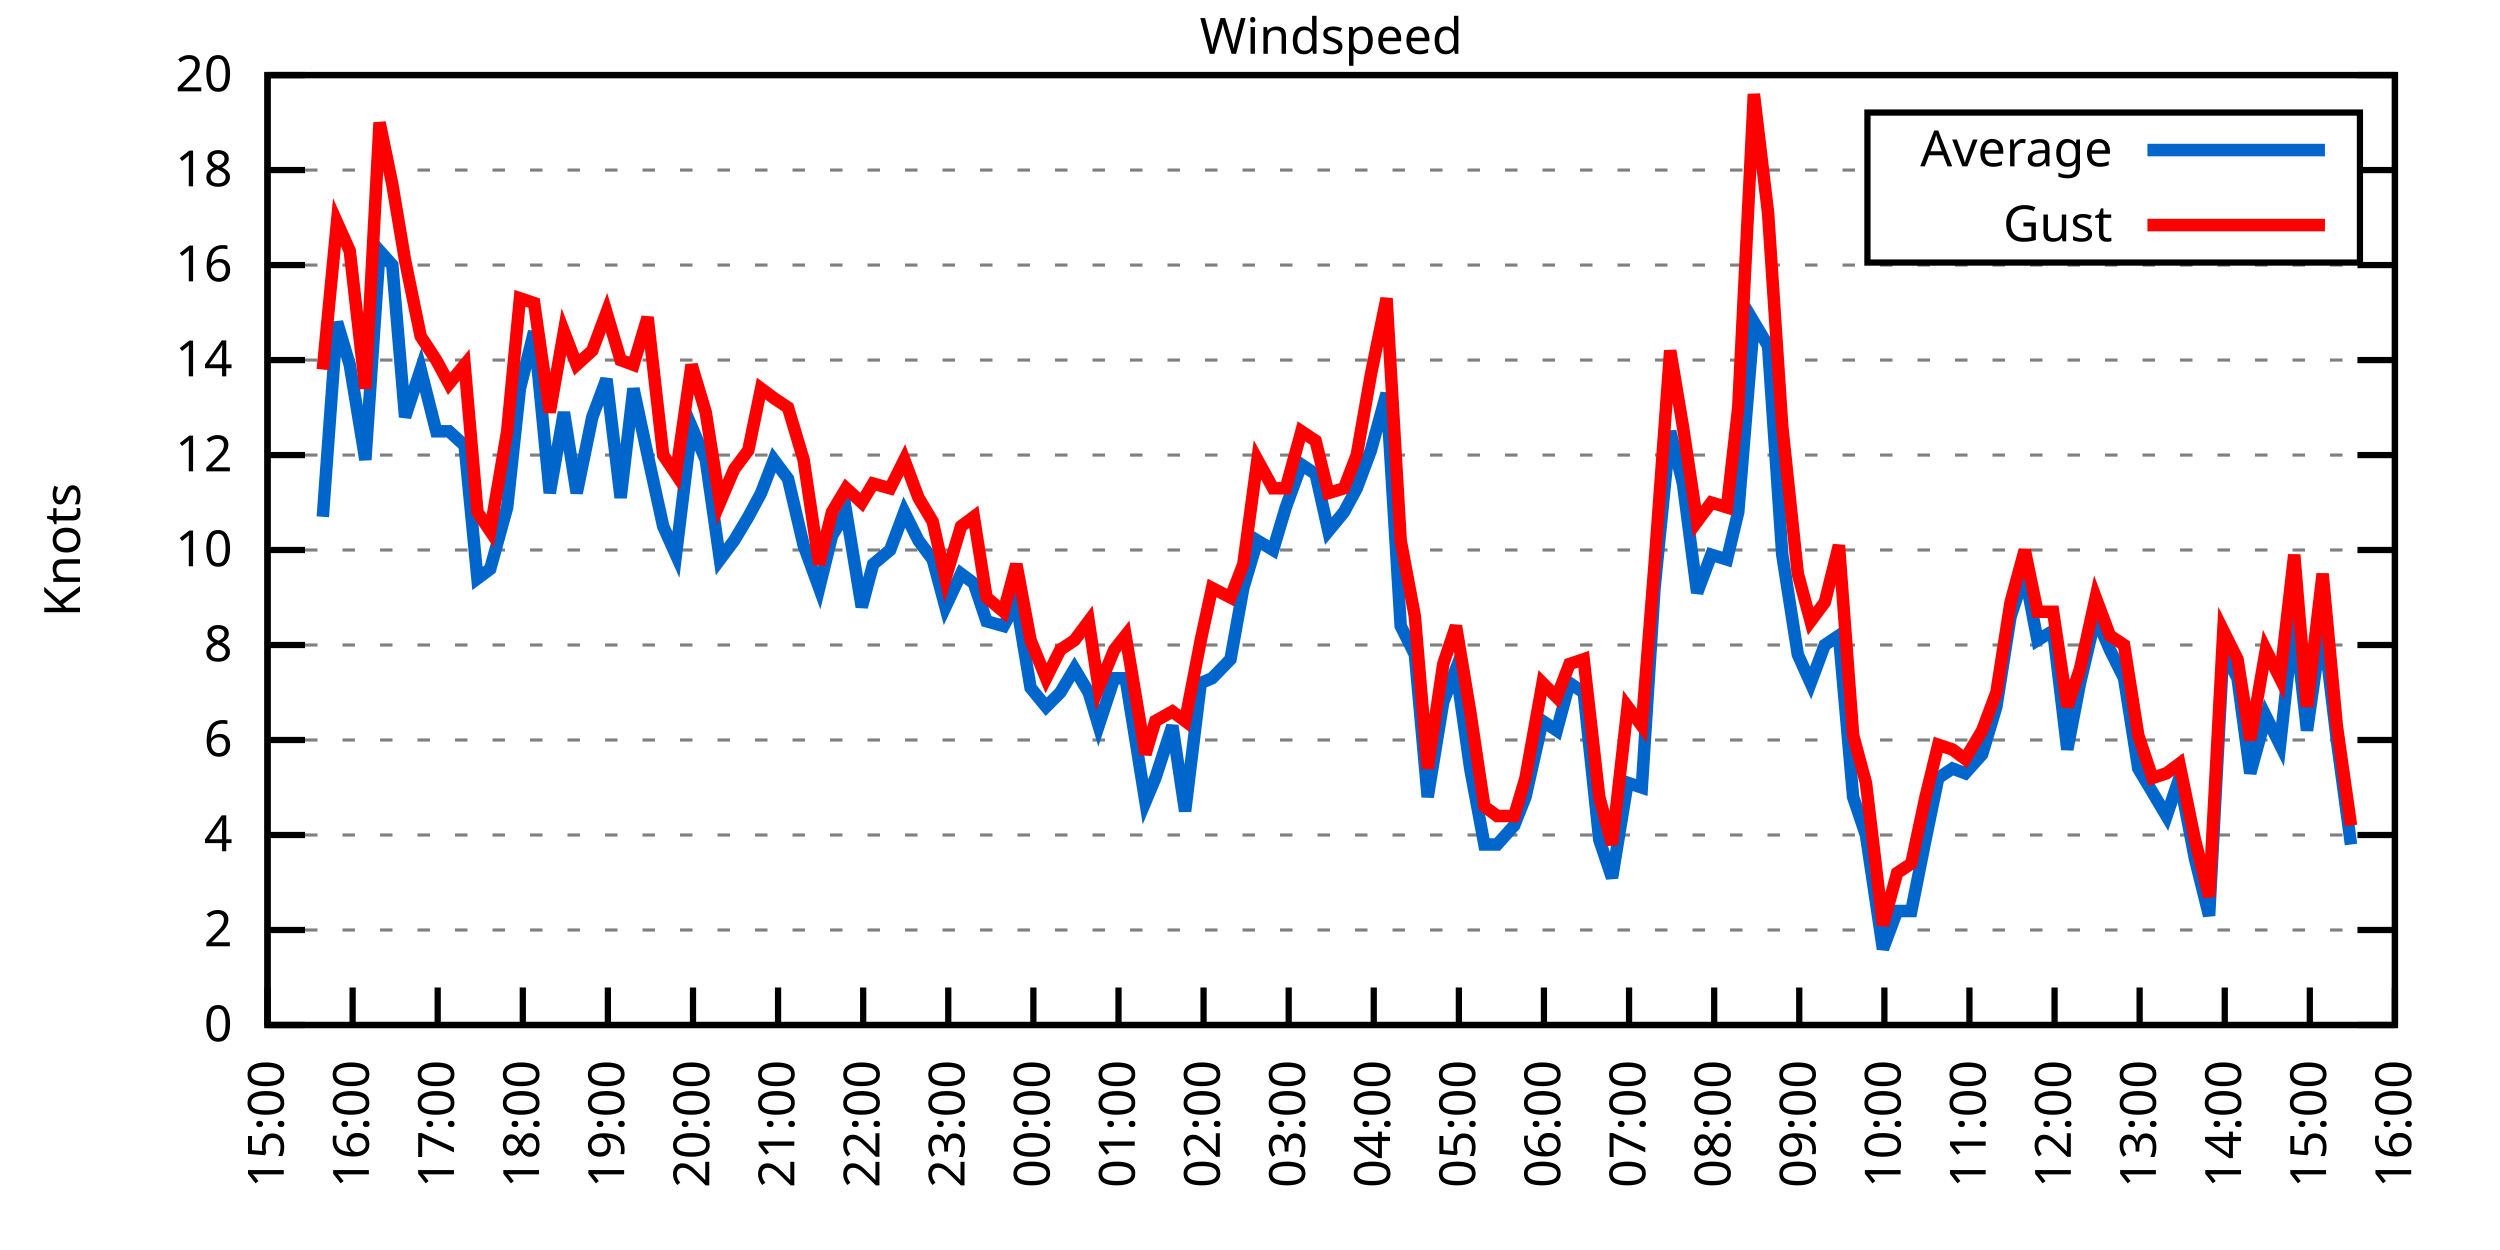
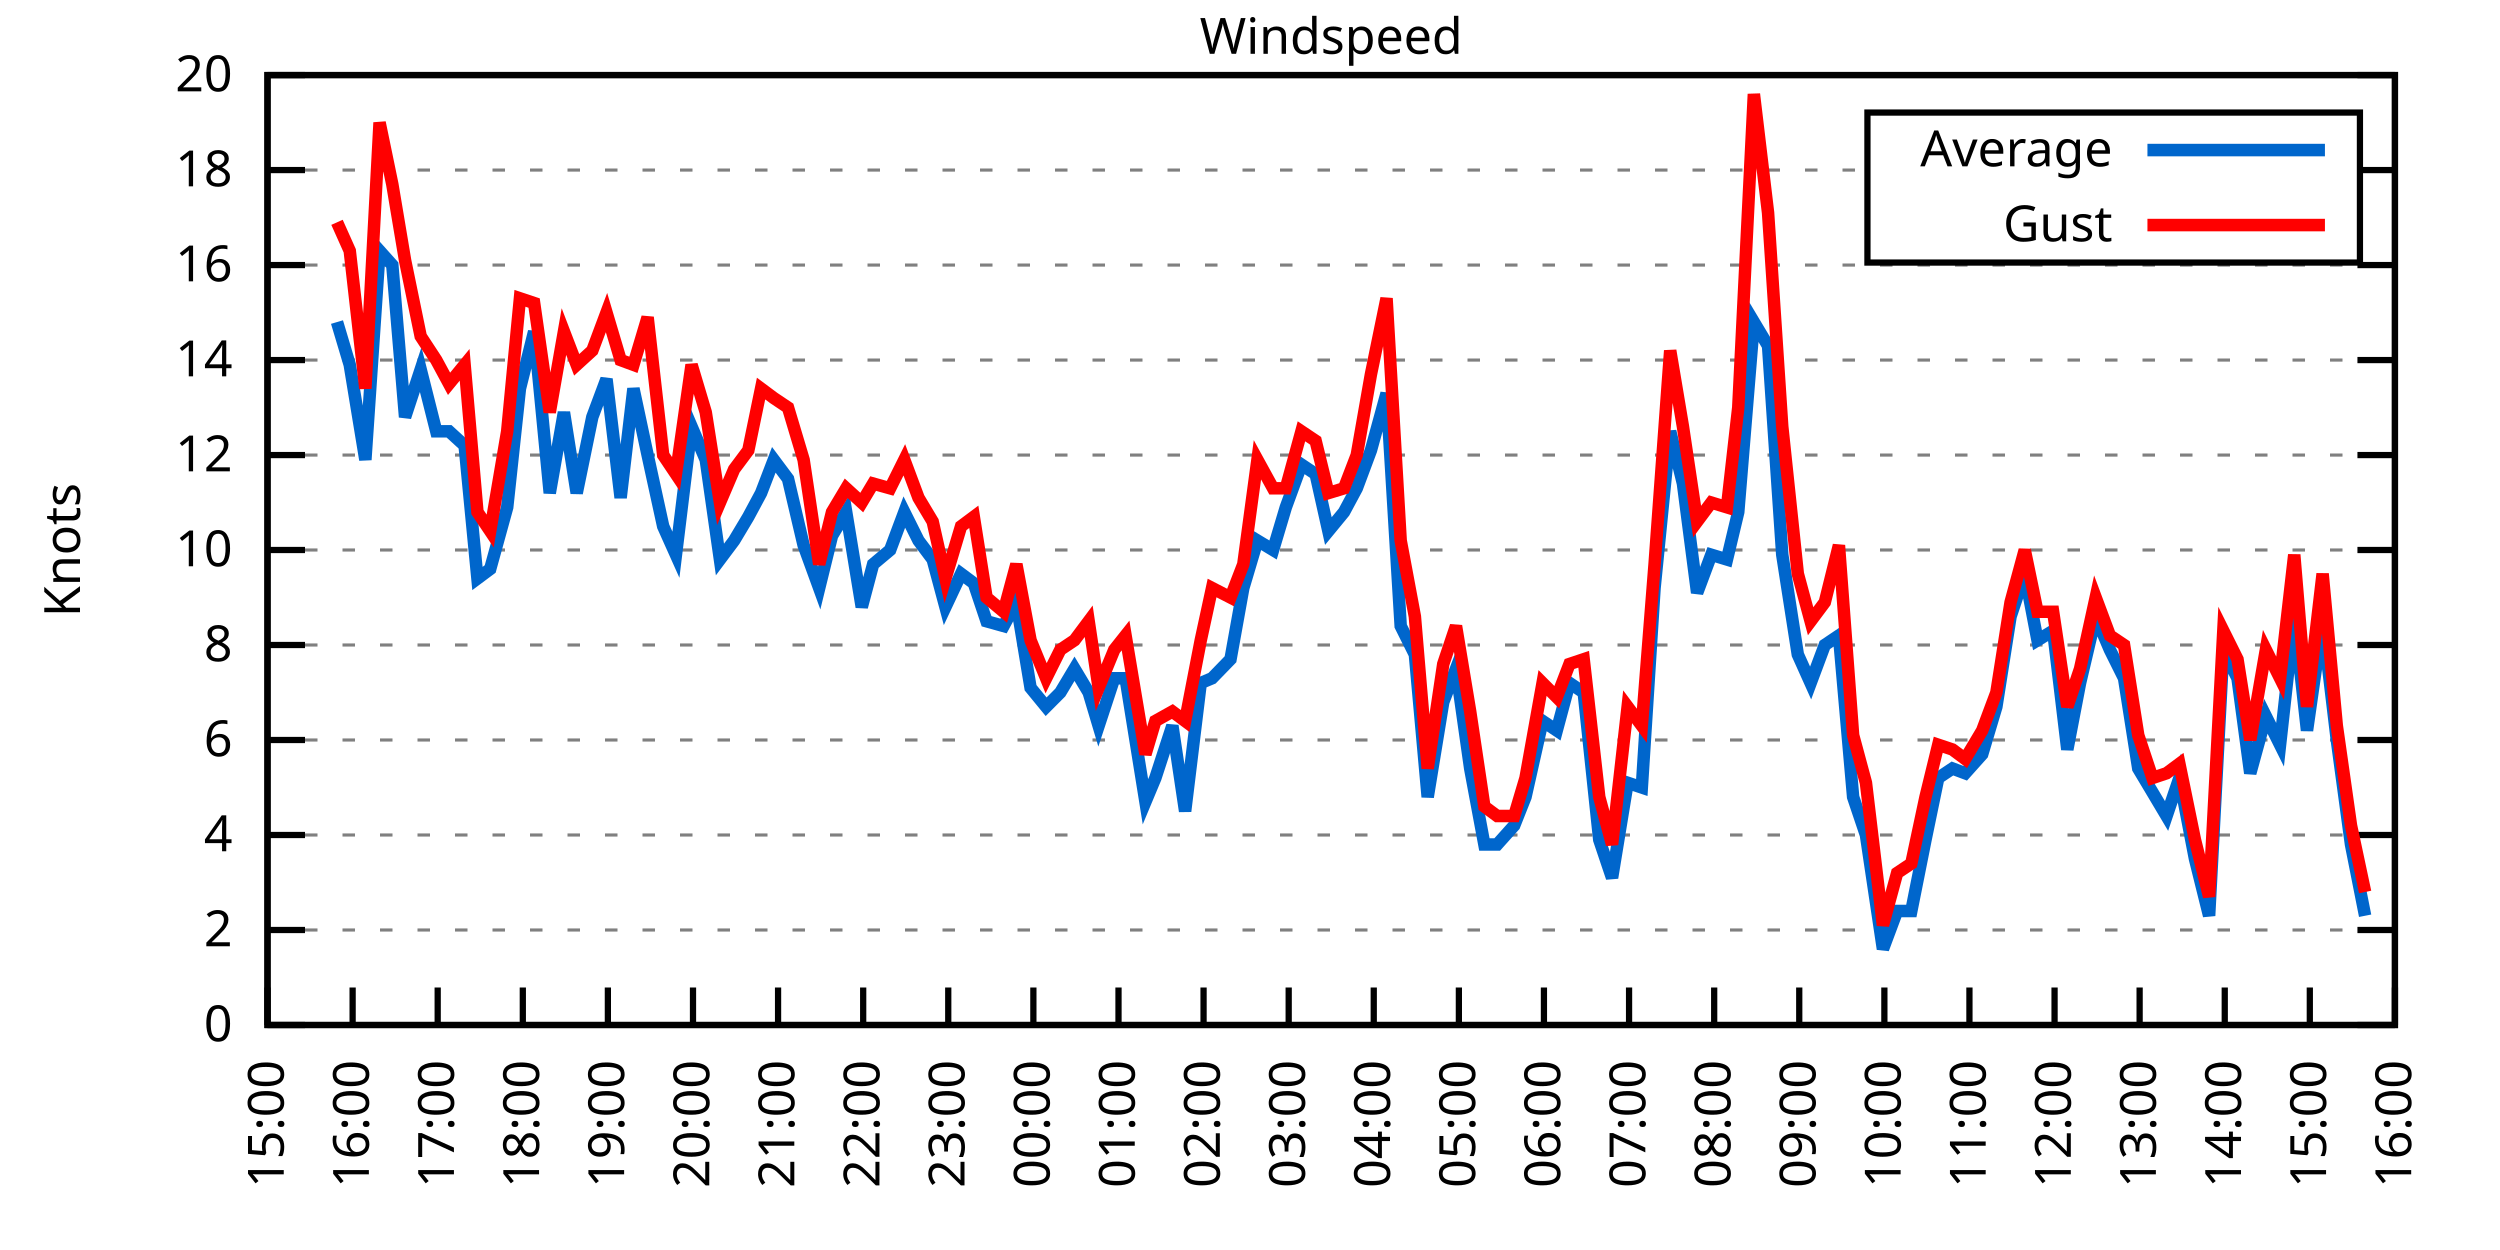
<svg xmlns="http://www.w3.org/2000/svg" xmlns:xlink="http://www.w3.org/1999/xlink" width="400" height="200" viewBox="0 0 400 200">
  <g id="gnuplot_canvas">
    <rect x="0" y="0" width="400" height="200" fill="none" />
    <defs>
      <circle id="gpDot" r="0.5" stroke-width="0.5" stroke="currentColor" />
      <path id="gpPt0" stroke-width="0.333" stroke="currentColor" d="M-1,0 h2 M0,-1 v2" />
      <path id="gpPt1" stroke-width="0.333" stroke="currentColor" d="M-1,-1 L1,1 M1,-1 L-1,1" />
      <path id="gpPt2" stroke-width="0.333" stroke="currentColor" d="M-1,0 L1,0 M0,-1 L0,1 M-1,-1 L1,1 M-1,1 L1,-1" />
      <rect id="gpPt3" stroke-width="0.333" stroke="currentColor" x="-1" y="-1" width="2" height="2" />
      <rect id="gpPt4" stroke-width="0.333" stroke="currentColor" fill="currentColor" x="-1" y="-1" width="2" height="2" />
      <circle id="gpPt5" stroke-width="0.333" stroke="currentColor" cx="0" cy="0" r="1" />
      <use xlink:href="#gpPt5" id="gpPt6" fill="currentColor" stroke="none" />
      <path id="gpPt7" stroke-width="0.333" stroke="currentColor" d="M0,-1.33 L-1.33,0.67 L1.33,0.67 z" />
      <use xlink:href="#gpPt7" id="gpPt8" fill="currentColor" stroke="none" />
      <use xlink:href="#gpPt7" id="gpPt9" stroke="currentColor" transform="rotate(180)" />
      <use xlink:href="#gpPt9" id="gpPt10" fill="currentColor" stroke="none" />
      <use xlink:href="#gpPt3" id="gpPt11" stroke="currentColor" transform="rotate(45)" />
      <use xlink:href="#gpPt11" id="gpPt12" fill="currentColor" stroke="none" />
      <path id="gpPt13" stroke-width="0.333" stroke="currentColor" d="M0,1.330 L1.265,0.411 L0.782,-1.067 L-0.782,-1.076 L-1.265,0.411 z" />
      <use xlink:href="#gpPt13" id="gpPt14" fill="currentColor" stroke="none" />
      <filter id="textbox" filterUnits="objectBoundingBox" x="0" y="0" height="1" width="1">
        <feFlood flood-color="white" flood-opacity="1" result="bgnd" />
        <feComposite in="SourceGraphic" in2="bgnd" operator="atop" />
      </filter>
      <filter id="greybox" filterUnits="objectBoundingBox" x="0" y="0" height="1" width="1">
        <feFlood flood-color="lightgrey" flood-opacity="1" result="grey" />
        <feComposite in="SourceGraphic" in2="grey" operator="atop" />
      </filter>
    </defs>
    <g fill="none" color="white" stroke="currentColor" stroke-width="1.00" stroke-linecap="butt" stroke-linejoin="miter">
</g>
    <g fill="none" color="black" stroke="currentColor" stroke-width="1.00" stroke-linecap="butt" stroke-linejoin="miter">
      <g stroke="none" shape-rendering="crispEdges">
        <polygon fill="rgb(255, 255, 255)" points="42.80,164.00 383.18,164.00 383.18,12.02 42.80,12.02 " />
      </g>
    </g>
    <g fill="none" color="black" stroke="currentColor" stroke-width="1.00" stroke-linecap="butt" stroke-linejoin="miter">
</g>
    <g fill="none" color="black" stroke="black" stroke-width="0.50" stroke-linecap="butt" stroke-linejoin="miter">
</g>
    <g fill="none" color="gray" stroke="currentColor" stroke-width="0.50" stroke-linecap="butt" stroke-linejoin="miter">
      <path stroke="gray" stroke-dasharray="2,4" class="gridline" d="M42.80,164.00 L383.19,164.00  " />
    </g>
    <g fill="none" color="gray" stroke="gray" stroke-width="1.00" stroke-linecap="butt" stroke-linejoin="miter">
</g>
    <g fill="none" color="black" stroke="currentColor" stroke-width="1.00" stroke-linecap="butt" stroke-linejoin="miter">
      <path stroke="black" d="M42.80,164.00 L48.80,164.00 M383.19,164.00 L377.19,164.00  " />
      <g transform="translate(37.20,166.60)" stroke="none" fill="black" font-family="Sans" font-size="8.00" text-anchor="end">
        <text>
          <tspan font-family="Sans"> 0</tspan>
        </text>
      </g>
    </g>
    <g fill="none" color="black" stroke="currentColor" stroke-width="1.00" stroke-linecap="butt" stroke-linejoin="miter">
</g>
    <g fill="none" color="black" stroke="black" stroke-width="0.50" stroke-linecap="butt" stroke-linejoin="miter">
</g>
    <g fill="none" color="gray" stroke="currentColor" stroke-width="0.50" stroke-linecap="butt" stroke-linejoin="miter">
      <path stroke="gray" stroke-dasharray="2,4" class="gridline" d="M42.80,148.80 L383.19,148.80  " />
    </g>
    <g fill="none" color="gray" stroke="gray" stroke-width="1.00" stroke-linecap="butt" stroke-linejoin="miter">
</g>
    <g fill="none" color="black" stroke="currentColor" stroke-width="1.00" stroke-linecap="butt" stroke-linejoin="miter">
      <path stroke="black" d="M42.80,148.80 L48.80,148.80 M383.19,148.80 L377.19,148.80  " />
      <g transform="translate(37.20,151.40)" stroke="none" fill="black" font-family="Sans" font-size="8.00" text-anchor="end">
        <text>
          <tspan font-family="Sans"> 2</tspan>
        </text>
      </g>
    </g>
    <g fill="none" color="black" stroke="currentColor" stroke-width="1.00" stroke-linecap="butt" stroke-linejoin="miter">
</g>
    <g fill="none" color="black" stroke="black" stroke-width="0.50" stroke-linecap="butt" stroke-linejoin="miter">
</g>
    <g fill="none" color="gray" stroke="currentColor" stroke-width="0.50" stroke-linecap="butt" stroke-linejoin="miter">
      <path stroke="gray" stroke-dasharray="2,4" class="gridline" d="M42.80,133.60 L383.19,133.60  " />
    </g>
    <g fill="none" color="gray" stroke="gray" stroke-width="1.00" stroke-linecap="butt" stroke-linejoin="miter">
</g>
    <g fill="none" color="black" stroke="currentColor" stroke-width="1.00" stroke-linecap="butt" stroke-linejoin="miter">
      <path stroke="black" d="M42.80,133.60 L48.80,133.60 M383.19,133.60 L377.19,133.60  " />
      <g transform="translate(37.20,136.20)" stroke="none" fill="black" font-family="Sans" font-size="8.00" text-anchor="end">
        <text>
          <tspan font-family="Sans"> 4</tspan>
        </text>
      </g>
    </g>
    <g fill="none" color="black" stroke="currentColor" stroke-width="1.00" stroke-linecap="butt" stroke-linejoin="miter">
</g>
    <g fill="none" color="black" stroke="black" stroke-width="0.50" stroke-linecap="butt" stroke-linejoin="miter">
</g>
    <g fill="none" color="gray" stroke="currentColor" stroke-width="0.50" stroke-linecap="butt" stroke-linejoin="miter">
      <path stroke="gray" stroke-dasharray="2,4" class="gridline" d="M42.80,118.40 L383.19,118.40  " />
    </g>
    <g fill="none" color="gray" stroke="gray" stroke-width="1.00" stroke-linecap="butt" stroke-linejoin="miter">
</g>
    <g fill="none" color="black" stroke="currentColor" stroke-width="1.00" stroke-linecap="butt" stroke-linejoin="miter">
      <path stroke="black" d="M42.80,118.40 L48.80,118.40 M383.19,118.40 L377.19,118.40  " />
      <g transform="translate(37.20,121.00)" stroke="none" fill="black" font-family="Sans" font-size="8.00" text-anchor="end">
        <text>
          <tspan font-family="Sans"> 6</tspan>
        </text>
      </g>
    </g>
    <g fill="none" color="black" stroke="currentColor" stroke-width="1.00" stroke-linecap="butt" stroke-linejoin="miter">
</g>
    <g fill="none" color="black" stroke="black" stroke-width="0.50" stroke-linecap="butt" stroke-linejoin="miter">
</g>
    <g fill="none" color="gray" stroke="currentColor" stroke-width="0.50" stroke-linecap="butt" stroke-linejoin="miter">
      <path stroke="gray" stroke-dasharray="2,4" class="gridline" d="M42.80,103.20 L383.19,103.20  " />
    </g>
    <g fill="none" color="gray" stroke="gray" stroke-width="1.00" stroke-linecap="butt" stroke-linejoin="miter">
</g>
    <g fill="none" color="black" stroke="currentColor" stroke-width="1.00" stroke-linecap="butt" stroke-linejoin="miter">
      <path stroke="black" d="M42.80,103.20 L48.80,103.20 M383.19,103.20 L377.19,103.20  " />
      <g transform="translate(37.20,105.80)" stroke="none" fill="black" font-family="Sans" font-size="8.00" text-anchor="end">
        <text>
          <tspan font-family="Sans"> 8</tspan>
        </text>
      </g>
    </g>
    <g fill="none" color="black" stroke="currentColor" stroke-width="1.00" stroke-linecap="butt" stroke-linejoin="miter">
</g>
    <g fill="none" color="black" stroke="black" stroke-width="0.50" stroke-linecap="butt" stroke-linejoin="miter">
</g>
    <g fill="none" color="gray" stroke="currentColor" stroke-width="0.50" stroke-linecap="butt" stroke-linejoin="miter">
      <path stroke="gray" stroke-dasharray="2,4" class="gridline" d="M42.80,88.00 L383.19,88.00  " />
    </g>
    <g fill="none" color="gray" stroke="gray" stroke-width="1.00" stroke-linecap="butt" stroke-linejoin="miter">
</g>
    <g fill="none" color="black" stroke="currentColor" stroke-width="1.00" stroke-linecap="butt" stroke-linejoin="miter">
      <path stroke="black" d="M42.80,88.00 L48.80,88.00 M383.19,88.00 L377.19,88.00  " />
      <g transform="translate(37.20,90.60)" stroke="none" fill="black" font-family="Sans" font-size="8.00" text-anchor="end">
        <text>
          <tspan font-family="Sans"> 10</tspan>
        </text>
      </g>
    </g>
    <g fill="none" color="black" stroke="currentColor" stroke-width="1.00" stroke-linecap="butt" stroke-linejoin="miter">
</g>
    <g fill="none" color="black" stroke="black" stroke-width="0.50" stroke-linecap="butt" stroke-linejoin="miter">
</g>
    <g fill="none" color="gray" stroke="currentColor" stroke-width="0.50" stroke-linecap="butt" stroke-linejoin="miter">
      <path stroke="gray" stroke-dasharray="2,4" class="gridline" d="M42.80,72.81 L383.19,72.81  " />
    </g>
    <g fill="none" color="gray" stroke="gray" stroke-width="1.00" stroke-linecap="butt" stroke-linejoin="miter">
</g>
    <g fill="none" color="black" stroke="currentColor" stroke-width="1.00" stroke-linecap="butt" stroke-linejoin="miter">
      <path stroke="black" d="M42.80,72.81 L48.80,72.81 M383.19,72.81 L377.19,72.81  " />
      <g transform="translate(37.20,75.41)" stroke="none" fill="black" font-family="Sans" font-size="8.00" text-anchor="end">
        <text>
          <tspan font-family="Sans"> 12</tspan>
        </text>
      </g>
    </g>
    <g fill="none" color="black" stroke="currentColor" stroke-width="1.00" stroke-linecap="butt" stroke-linejoin="miter">
</g>
    <g fill="none" color="black" stroke="black" stroke-width="0.50" stroke-linecap="butt" stroke-linejoin="miter">
</g>
    <g fill="none" color="gray" stroke="currentColor" stroke-width="0.50" stroke-linecap="butt" stroke-linejoin="miter">
      <path stroke="gray" stroke-dasharray="2,4" class="gridline" d="M42.80,57.61 L383.19,57.61  " />
    </g>
    <g fill="none" color="gray" stroke="gray" stroke-width="1.00" stroke-linecap="butt" stroke-linejoin="miter">
</g>
    <g fill="none" color="black" stroke="currentColor" stroke-width="1.00" stroke-linecap="butt" stroke-linejoin="miter">
      <path stroke="black" d="M42.80,57.61 L48.80,57.61 M383.19,57.61 L377.19,57.61  " />
      <g transform="translate(37.20,60.21)" stroke="none" fill="black" font-family="Sans" font-size="8.00" text-anchor="end">
        <text>
          <tspan font-family="Sans"> 14</tspan>
        </text>
      </g>
    </g>
    <g fill="none" color="black" stroke="currentColor" stroke-width="1.00" stroke-linecap="butt" stroke-linejoin="miter">
</g>
    <g fill="none" color="black" stroke="black" stroke-width="0.50" stroke-linecap="butt" stroke-linejoin="miter">
</g>
    <g fill="none" color="gray" stroke="currentColor" stroke-width="0.50" stroke-linecap="butt" stroke-linejoin="miter">
      <path stroke="gray" stroke-dasharray="2,4" class="gridline" d="M42.80,42.41 L383.19,42.41  " />
    </g>
    <g fill="none" color="gray" stroke="gray" stroke-width="1.00" stroke-linecap="butt" stroke-linejoin="miter">
</g>
    <g fill="none" color="black" stroke="currentColor" stroke-width="1.00" stroke-linecap="butt" stroke-linejoin="miter">
      <path stroke="black" d="M42.80,42.41 L48.80,42.41 M383.19,42.41 L377.19,42.41  " />
      <g transform="translate(37.20,45.01)" stroke="none" fill="black" font-family="Sans" font-size="8.00" text-anchor="end">
        <text>
          <tspan font-family="Sans"> 16</tspan>
        </text>
      </g>
    </g>
    <g fill="none" color="black" stroke="currentColor" stroke-width="1.00" stroke-linecap="butt" stroke-linejoin="miter">
</g>
    <g fill="none" color="black" stroke="black" stroke-width="0.50" stroke-linecap="butt" stroke-linejoin="miter">
</g>
    <g fill="none" color="gray" stroke="currentColor" stroke-width="0.50" stroke-linecap="butt" stroke-linejoin="miter">
      <path stroke="gray" stroke-dasharray="2,4" class="gridline" d="M42.80,27.21 L298.79,27.21 M377.59,27.21 L383.19,27.21  " />
    </g>
    <g fill="none" color="gray" stroke="gray" stroke-width="1.00" stroke-linecap="butt" stroke-linejoin="miter">
</g>
    <g fill="none" color="black" stroke="currentColor" stroke-width="1.00" stroke-linecap="butt" stroke-linejoin="miter">
      <path stroke="black" d="M42.80,27.21 L48.80,27.21 M383.19,27.21 L377.19,27.21  " />
      <g transform="translate(37.20,29.81)" stroke="none" fill="black" font-family="Sans" font-size="8.00" text-anchor="end">
        <text>
          <tspan font-family="Sans"> 18</tspan>
        </text>
      </g>
    </g>
    <g fill="none" color="black" stroke="currentColor" stroke-width="1.00" stroke-linecap="butt" stroke-linejoin="miter">
</g>
    <g fill="none" color="black" stroke="black" stroke-width="0.50" stroke-linecap="butt" stroke-linejoin="miter">
</g>
    <g fill="none" color="gray" stroke="currentColor" stroke-width="0.50" stroke-linecap="butt" stroke-linejoin="miter">
      <path stroke="gray" stroke-dasharray="2,4" class="gridline" d="M42.80,12.01 L383.19,12.01  " />
    </g>
    <g fill="none" color="gray" stroke="gray" stroke-width="1.00" stroke-linecap="butt" stroke-linejoin="miter">
</g>
    <g fill="none" color="black" stroke="currentColor" stroke-width="1.00" stroke-linecap="butt" stroke-linejoin="miter">
      <path stroke="black" d="M42.80,12.01 L48.80,12.01 M383.19,12.01 L377.19,12.01  " />
      <g transform="translate(37.20,14.61)" stroke="none" fill="black" font-family="Sans" font-size="8.00" text-anchor="end">
        <text>
          <tspan font-family="Sans"> 20</tspan>
        </text>
      </g>
    </g>
    <g fill="none" color="black" stroke="currentColor" stroke-width="1.00" stroke-linecap="butt" stroke-linejoin="miter">
      <path stroke="black" d="M42.80,164.00 L42.80,158.00  " />
      <g transform="translate(45.40,169.60) rotate(270.00)" stroke="none" fill="black" font-family="Sans" font-size="8.00" text-anchor="end">
        <text>
          <tspan font-family="Sans">15:00</tspan>
        </text>
      </g>
    </g>
    <g fill="none" color="black" stroke="currentColor" stroke-width="1.00" stroke-linecap="butt" stroke-linejoin="miter">
      <path stroke="black" d="M56.42,164.00 L56.42,158.00  " />
      <g transform="translate(59.02,169.60) rotate(270.00)" stroke="none" fill="black" font-family="Sans" font-size="8.00" text-anchor="end">
        <text>
          <tspan font-family="Sans">16:00</tspan>
        </text>
      </g>
    </g>
    <g fill="none" color="black" stroke="currentColor" stroke-width="1.00" stroke-linecap="butt" stroke-linejoin="miter">
      <path stroke="black" d="M70.03,164.00 L70.03,158.00  " />
      <g transform="translate(72.63,169.60) rotate(270.00)" stroke="none" fill="black" font-family="Sans" font-size="8.00" text-anchor="end">
        <text>
          <tspan font-family="Sans">17:00</tspan>
        </text>
      </g>
    </g>
    <g fill="none" color="black" stroke="currentColor" stroke-width="1.00" stroke-linecap="butt" stroke-linejoin="miter">
      <path stroke="black" d="M83.65,164.00 L83.65,158.00  " />
      <g transform="translate(86.25,169.60) rotate(270.00)" stroke="none" fill="black" font-family="Sans" font-size="8.00" text-anchor="end">
        <text>
          <tspan font-family="Sans">18:00</tspan>
        </text>
      </g>
    </g>
    <g fill="none" color="black" stroke="currentColor" stroke-width="1.00" stroke-linecap="butt" stroke-linejoin="miter">
      <path stroke="black" d="M97.26,164.00 L97.26,158.00  " />
      <g transform="translate(99.86,169.60) rotate(270.00)" stroke="none" fill="black" font-family="Sans" font-size="8.00" text-anchor="end">
        <text>
          <tspan font-family="Sans">19:00</tspan>
        </text>
      </g>
    </g>
    <g fill="none" color="black" stroke="currentColor" stroke-width="1.00" stroke-linecap="butt" stroke-linejoin="miter">
      <path stroke="black" d="M110.88,164.00 L110.88,158.00  " />
      <g transform="translate(113.48,169.60) rotate(270.00)" stroke="none" fill="black" font-family="Sans" font-size="8.00" text-anchor="end">
        <text>
          <tspan font-family="Sans">20:00</tspan>
        </text>
      </g>
    </g>
    <g fill="none" color="black" stroke="currentColor" stroke-width="1.00" stroke-linecap="butt" stroke-linejoin="miter">
      <path stroke="black" d="M124.49,164.00 L124.49,158.00  " />
      <g transform="translate(127.09,169.60) rotate(270.00)" stroke="none" fill="black" font-family="Sans" font-size="8.00" text-anchor="end">
        <text>
          <tspan font-family="Sans">21:00</tspan>
        </text>
      </g>
    </g>
    <g fill="none" color="black" stroke="currentColor" stroke-width="1.00" stroke-linecap="butt" stroke-linejoin="miter">
      <path stroke="black" d="M138.11,164.00 L138.11,158.00  " />
      <g transform="translate(140.71,169.60) rotate(270.00)" stroke="none" fill="black" font-family="Sans" font-size="8.00" text-anchor="end">
        <text>
          <tspan font-family="Sans">22:00</tspan>
        </text>
      </g>
    </g>
    <g fill="none" color="black" stroke="currentColor" stroke-width="1.00" stroke-linecap="butt" stroke-linejoin="miter">
      <path stroke="black" d="M151.72,164.00 L151.72,158.00  " />
      <g transform="translate(154.32,169.60) rotate(270.00)" stroke="none" fill="black" font-family="Sans" font-size="8.00" text-anchor="end">
        <text>
          <tspan font-family="Sans">23:00</tspan>
        </text>
      </g>
    </g>
    <g fill="none" color="black" stroke="currentColor" stroke-width="1.00" stroke-linecap="butt" stroke-linejoin="miter">
      <path stroke="black" d="M165.34,164.00 L165.34,158.00  " />
      <g transform="translate(167.94,169.60) rotate(270.00)" stroke="none" fill="black" font-family="Sans" font-size="8.00" text-anchor="end">
        <text>
          <tspan font-family="Sans">00:00</tspan>
        </text>
      </g>
    </g>
    <g fill="none" color="black" stroke="currentColor" stroke-width="1.00" stroke-linecap="butt" stroke-linejoin="miter">
      <path stroke="black" d="M178.96,164.00 L178.96,158.00  " />
      <g transform="translate(181.56,169.60) rotate(270.00)" stroke="none" fill="black" font-family="Sans" font-size="8.00" text-anchor="end">
        <text>
          <tspan font-family="Sans">01:00</tspan>
        </text>
      </g>
    </g>
    <g fill="none" color="black" stroke="currentColor" stroke-width="1.00" stroke-linecap="butt" stroke-linejoin="miter">
      <path stroke="black" d="M192.57,164.00 L192.57,158.00  " />
      <g transform="translate(195.17,169.60) rotate(270.00)" stroke="none" fill="black" font-family="Sans" font-size="8.00" text-anchor="end">
        <text>
          <tspan font-family="Sans">02:00</tspan>
        </text>
      </g>
    </g>
    <g fill="none" color="black" stroke="currentColor" stroke-width="1.00" stroke-linecap="butt" stroke-linejoin="miter">
      <path stroke="black" d="M206.19,164.00 L206.19,158.00  " />
      <g transform="translate(208.79,169.60) rotate(270.00)" stroke="none" fill="black" font-family="Sans" font-size="8.00" text-anchor="end">
        <text>
          <tspan font-family="Sans">03:00</tspan>
        </text>
      </g>
    </g>
    <g fill="none" color="black" stroke="currentColor" stroke-width="1.00" stroke-linecap="butt" stroke-linejoin="miter">
      <path stroke="black" d="M219.80,164.00 L219.80,158.00  " />
      <g transform="translate(222.40,169.60) rotate(270.00)" stroke="none" fill="black" font-family="Sans" font-size="8.00" text-anchor="end">
        <text>
          <tspan font-family="Sans">04:00</tspan>
        </text>
      </g>
    </g>
    <g fill="none" color="black" stroke="currentColor" stroke-width="1.00" stroke-linecap="butt" stroke-linejoin="miter">
      <path stroke="black" d="M233.42,164.00 L233.42,158.00  " />
      <g transform="translate(236.02,169.60) rotate(270.00)" stroke="none" fill="black" font-family="Sans" font-size="8.00" text-anchor="end">
        <text>
          <tspan font-family="Sans">05:00</tspan>
        </text>
      </g>
    </g>
    <g fill="none" color="black" stroke="currentColor" stroke-width="1.00" stroke-linecap="butt" stroke-linejoin="miter">
      <path stroke="black" d="M247.03,164.00 L247.03,158.00  " />
      <g transform="translate(249.63,169.60) rotate(270.00)" stroke="none" fill="black" font-family="Sans" font-size="8.00" text-anchor="end">
        <text>
          <tspan font-family="Sans">06:00</tspan>
        </text>
      </g>
    </g>
    <g fill="none" color="black" stroke="currentColor" stroke-width="1.00" stroke-linecap="butt" stroke-linejoin="miter">
      <path stroke="black" d="M260.65,164.00 L260.65,158.00  " />
      <g transform="translate(263.25,169.60) rotate(270.00)" stroke="none" fill="black" font-family="Sans" font-size="8.00" text-anchor="end">
        <text>
          <tspan font-family="Sans">07:00</tspan>
        </text>
      </g>
    </g>
    <g fill="none" color="black" stroke="currentColor" stroke-width="1.00" stroke-linecap="butt" stroke-linejoin="miter">
      <path stroke="black" d="M274.27,164.00 L274.27,158.00  " />
      <g transform="translate(276.87,169.60) rotate(270.00)" stroke="none" fill="black" font-family="Sans" font-size="8.00" text-anchor="end">
        <text>
          <tspan font-family="Sans">08:00</tspan>
        </text>
      </g>
    </g>
    <g fill="none" color="black" stroke="currentColor" stroke-width="1.00" stroke-linecap="butt" stroke-linejoin="miter">
      <path stroke="black" d="M287.88,164.00 L287.88,158.00  " />
      <g transform="translate(290.48,169.60) rotate(270.00)" stroke="none" fill="black" font-family="Sans" font-size="8.00" text-anchor="end">
        <text>
          <tspan font-family="Sans">09:00</tspan>
        </text>
      </g>
    </g>
    <g fill="none" color="black" stroke="currentColor" stroke-width="1.00" stroke-linecap="butt" stroke-linejoin="miter">
      <path stroke="black" d="M301.50,164.00 L301.50,158.00  " />
      <g transform="translate(304.10,169.60) rotate(270.00)" stroke="none" fill="black" font-family="Sans" font-size="8.00" text-anchor="end">
        <text>
          <tspan font-family="Sans">10:00</tspan>
        </text>
      </g>
    </g>
    <g fill="none" color="black" stroke="currentColor" stroke-width="1.00" stroke-linecap="butt" stroke-linejoin="miter">
      <path stroke="black" d="M315.11,164.00 L315.11,158.00  " />
      <g transform="translate(317.71,169.60) rotate(270.00)" stroke="none" fill="black" font-family="Sans" font-size="8.00" text-anchor="end">
        <text>
          <tspan font-family="Sans">11:00</tspan>
        </text>
      </g>
    </g>
    <g fill="none" color="black" stroke="currentColor" stroke-width="1.00" stroke-linecap="butt" stroke-linejoin="miter">
      <path stroke="black" d="M328.73,164.00 L328.73,158.00  " />
      <g transform="translate(331.33,169.60) rotate(270.00)" stroke="none" fill="black" font-family="Sans" font-size="8.00" text-anchor="end">
        <text>
          <tspan font-family="Sans">12:00</tspan>
        </text>
      </g>
    </g>
    <g fill="none" color="black" stroke="currentColor" stroke-width="1.00" stroke-linecap="butt" stroke-linejoin="miter">
      <path stroke="black" d="M342.34,164.00 L342.34,158.00  " />
      <g transform="translate(344.94,169.60) rotate(270.00)" stroke="none" fill="black" font-family="Sans" font-size="8.00" text-anchor="end">
        <text>
          <tspan font-family="Sans">13:00</tspan>
        </text>
      </g>
    </g>
    <g fill="none" color="black" stroke="currentColor" stroke-width="1.00" stroke-linecap="butt" stroke-linejoin="miter">
      <path stroke="black" d="M355.96,164.00 L355.96,158.00  " />
      <g transform="translate(358.56,169.60) rotate(270.00)" stroke="none" fill="black" font-family="Sans" font-size="8.00" text-anchor="end">
        <text>
          <tspan font-family="Sans">14:00</tspan>
        </text>
      </g>
    </g>
    <g fill="none" color="black" stroke="currentColor" stroke-width="1.00" stroke-linecap="butt" stroke-linejoin="miter">
      <path stroke="black" d="M369.57,164.00 L369.57,158.00  " />
      <g transform="translate(372.17,169.60) rotate(270.00)" stroke="none" fill="black" font-family="Sans" font-size="8.00" text-anchor="end">
        <text>
          <tspan font-family="Sans">15:00</tspan>
        </text>
      </g>
    </g>
    <g fill="none" color="black" stroke="currentColor" stroke-width="1.00" stroke-linecap="butt" stroke-linejoin="miter">
      <path stroke="black" d="M383.19,164.00 L383.19,158.00  " />
      <g transform="translate(385.79,169.60) rotate(270.00)" stroke="none" fill="black" font-family="Sans" font-size="8.00" text-anchor="end">
        <text>
          <tspan font-family="Sans">16:00</tspan>
        </text>
      </g>
    </g>
    <g fill="none" color="black" stroke="currentColor" stroke-width="1.00" stroke-linecap="butt" stroke-linejoin="miter">
</g>
    <g fill="none" color="black" stroke="currentColor" stroke-width="1.00" stroke-linecap="butt" stroke-linejoin="miter">
      <path stroke="black" d="M42.80,12.01 L42.80,164.00 L383.19,164.00 L383.19,12.01 L42.80,12.01 Z  " />
    </g>
    <g fill="none" color="black" stroke="currentColor" stroke-width="1.00" stroke-linecap="butt" stroke-linejoin="miter">
</g>
    <g fill="none" color="black" stroke="currentColor" stroke-width="1.00" stroke-linecap="butt" stroke-linejoin="miter">
      <path stroke="black" d="M298.79,42.01 L298.79,18.01 L377.59,18.01 L377.59,42.01 L298.79,42.01 Z  " />
    </g>
    <g id="Windspeed_plot_1">
      <g fill="none" color="white" stroke="black" stroke-width="2.00" stroke-linecap="butt" stroke-linejoin="miter">
</g>
      <g fill="none" color="black" stroke="currentColor" stroke-width="2.00" stroke-linecap="butt" stroke-linejoin="miter">
        <g transform="translate(337.99,26.61)" stroke="none" fill="black" font-family="Sans" font-size="8.00" text-anchor="end">
          <text>
            <tspan font-family="Sans">Average</tspan>
          </text>
        </g>
      </g>
      <g fill="none" color="black" stroke="currentColor" stroke-width="2.00" stroke-linecap="butt" stroke-linejoin="miter">
-         <path stroke="rgb(  0, 102, 204)" d="M343.59,24.01 L371.99,24.01 M51.65,82.69 L53.92,51.53 L55.96,58.37 L58.46,73.57 L60.73,40.13 L62.77,42.41   L64.81,66.73 L67.31,59.13 L69.80,69.01 L71.85,69.01 L74.34,71.29 L76.39,92.56 L78.43,91.04 L81.15,81.17   L83.19,62.17 L85.46,53.05 L87.96,78.89 L90.23,65.97 L92.27,78.89 L94.77,66.73 L97.04,60.65 L99.30,79.65   L101.35,62.17 L103.62,72.81 L106.11,84.21 L108.15,88.76 L110.65,68.25 L112.92,73.57 L115.19,89.52 L117.46,86.49   L119.73,82.69 L121.77,78.89 L123.81,73.57 L126.08,76.61 L128.58,87.25 L131.07,94.08 L133.12,85.73 L135.39,81.93   L137.88,97.12 L139.70,90.28 L142.42,88.00 L144.69,81.93 L146.96,86.49 L149.23,89.52 L151.27,97.12 L153.77,91.80   L155.81,93.32 L157.85,99.40 L160.57,100.16 L162.62,96.36 L164.89,110.04 L167.38,113.08 L169.65,110.80 L171.92,107.00   L174.19,110.80 L175.78,116.12 L178.28,108.52 L180.09,108.52 L183.27,128.28 L184.86,124.48 L187.58,116.12 L189.62,129.80   L192.12,109.28 L193.93,108.52 L196.88,105.48 L198.93,94.08 L201.19,86.49 L203.69,88.00 L205.73,81.17 L208.23,74.33   L210.50,75.85 L212.54,84.97 L215.04,81.93 L217.08,78.13 L219.35,72.05 L221.85,62.93 L224.11,100.16 L226.38,104.72   L228.43,127.52 L230.92,112.32 L232.96,107.00 L235.23,122.96 L237.50,135.12 L239.55,135.12 L242.27,132.08 L244.08,127.52   L246.81,115.36 L249.08,116.88 L251.12,109.28 L253.39,110.80 L255.88,134.36 L257.93,140.44 L260.42,125.24 L262.69,126.00   L264.73,94.08 L267.23,69.01 L269.27,77.37 L271.54,94.84 L273.81,88.76 L276.31,89.52 L278.12,81.93 L280.62,51.53   L282.89,55.33 L285.16,88.76 L287.65,104.72 L289.70,109.28 L291.97,103.20 L294.23,101.68 L296.50,127.52 L298.55,133.60   L301.27,151.84 L303.54,145.76 L305.81,145.76 L308.08,134.36 L310.12,124.48 L312.39,122.96 L314.43,123.72 L317.15,120.68   L319.42,113.08 L321.69,98.64 L323.96,91.80 L326.00,102.44 L328.50,100.92 L330.77,119.92 L332.81,109.28 L335.31,98.64   L337.58,103.96 L339.85,108.52 L342.12,122.96 L344.39,126.76 L346.65,130.56 L348.70,124.48 L351.19,137.40 L353.46,146.52   L355.73,103.96 L358.00,108.52 L360.04,123.72 L362.54,114.60 L364.81,119.16 L367.08,98.64 L369.12,116.88 L371.62,99.40   L373.89,118.40 L376.16,135.12  " />
+         <path stroke="rgb(  0, 102, 204)" d="M343.59,24.01 L371.99,24.01 M53.92,51.53 L55.96,58.37 L58.46,73.57 L60.73,40.13 L62.77,42.41 L64.81,66.73   L67.31,59.13 L69.80,69.01 L71.85,69.01 L74.34,71.29 L76.39,92.56 L78.43,91.04 L81.15,81.17 L83.19,62.17   L85.46,53.05 L87.96,78.89 L90.23,65.97 L92.27,78.89 L94.77,66.73 L97.04,60.65 L99.30,79.65 L101.35,62.17   L103.62,72.81 L106.11,84.21 L108.15,88.76 L110.65,68.25 L112.92,73.57 L115.19,89.52 L117.46,86.49 L119.73,82.69   L121.77,78.89 L123.81,73.57 L126.08,76.61 L128.58,87.25 L131.07,94.08 L133.12,85.73 L135.39,81.93 L137.88,97.12   L139.70,90.28 L142.42,88.00 L144.69,81.93 L146.96,86.49 L149.23,89.52 L151.27,97.12 L153.77,91.80 L155.81,93.32   L157.85,99.40 L160.57,100.16 L162.62,96.36 L164.89,110.04 L167.38,113.08 L169.65,110.80 L171.92,107.00 L174.19,110.80   L175.78,116.12 L178.28,108.52 L180.09,108.52 L183.27,128.28 L184.86,124.48 L187.58,116.12 L189.62,129.80 L192.12,109.28   L193.93,108.52 L196.88,105.48 L198.93,94.08 L201.19,86.49 L203.69,88.00 L205.73,81.17 L208.23,74.33 L210.50,75.85   L212.54,84.97 L215.04,81.93 L217.08,78.13 L219.35,72.05 L221.85,62.93 L224.11,100.16 L226.38,104.72 L228.43,127.52   L230.92,112.32 L232.96,107.00 L235.23,122.96 L237.50,135.12 L239.55,135.12 L242.27,132.08 L244.08,127.52 L246.81,115.36   L249.08,116.88 L251.12,109.28 L253.39,110.80 L255.88,134.36 L257.93,140.44 L260.42,125.24 L262.69,126.00 L264.73,94.08   L267.23,69.01 L269.27,77.37 L271.54,94.84 L273.81,88.76 L276.31,89.52 L278.12,81.93 L280.62,51.53 L282.89,55.33   L285.16,88.76 L287.65,104.72 L289.70,109.28 L291.97,103.20 L294.23,101.68 L296.50,127.52 L298.55,133.60 L301.27,151.84   L303.54,145.76 L305.81,145.76 L308.08,134.36 L310.12,124.48 L312.39,122.96 L314.43,123.72 L317.15,120.68 L319.42,113.08   L321.69,98.64 L323.96,91.80 L326.00,102.44 L328.50,100.92 L330.77,119.92 L332.81,109.28 L335.31,98.64 L337.58,103.96   L339.85,108.52 L342.12,122.96 L344.39,126.76 L346.65,130.56 L348.70,124.48 L351.19,137.40 L353.46,146.52 L355.73,103.96   L358.00,108.52 L360.04,123.72 L362.54,114.60 L364.81,119.16 L367.08,98.64 L369.12,116.88 L371.62,99.40 L373.89,118.40   L376.16,135.12 L378.42,146.52  " />
      </g>
    </g>
    <g id="Windspeed_plot_2">
      <g fill="none" color="black" stroke="currentColor" stroke-width="2.00" stroke-linecap="butt" stroke-linejoin="miter">
        <g transform="translate(337.99,38.61)" stroke="none" fill="black" font-family="Sans" font-size="8.00" text-anchor="end">
          <text>
            <tspan font-family="Sans">Gust</tspan>
          </text>
        </g>
      </g>
      <g fill="none" color="black" stroke="currentColor" stroke-width="2.00" stroke-linecap="butt" stroke-linejoin="miter">
-         <path stroke="rgb(255,   0,   0)" d="M343.59,36.01 L371.99,36.01 M51.65,59.13 L53.92,35.57 L55.96,40.13 L58.46,62.17 L60.73,19.61 L62.77,29.49   L64.81,41.65 L67.31,53.81 L69.80,57.61 L71.85,61.41 L74.34,58.37 L76.39,81.93 L78.43,84.97 L81.15,69.01   L83.19,47.73 L85.46,48.49 L87.96,65.97 L90.23,53.05 L92.27,58.37 L94.77,56.09 L97.04,50.01 L99.30,57.61   L101.35,58.37 L103.62,50.77 L106.11,72.81 L108.15,75.85 L110.65,58.37 L112.92,65.97 L115.19,80.41 L117.46,75.09   L119.73,72.05 L121.77,62.17 L123.81,63.69 L126.08,65.21 L128.58,73.57 L131.07,90.28 L133.12,81.93 L135.39,78.13   L137.88,80.41 L139.70,77.37 L142.42,78.13 L144.69,73.57 L146.96,79.65 L149.23,83.45 L151.27,92.56 L153.77,84.21   L155.81,82.69 L157.85,95.60 L160.57,97.88 L162.62,90.28 L164.89,102.44 L167.38,108.52 L169.65,103.96 L171.92,102.44   L174.19,99.40 L175.78,110.04 L178.28,103.96 L180.09,101.68 L183.27,120.68 L184.86,115.36 L187.58,113.84 L189.62,115.36   L192.12,102.44 L193.93,94.08 L196.88,95.60 L198.93,90.28 L201.19,73.57 L203.69,78.13 L205.73,78.13 L208.23,69.01   L210.50,70.53 L212.54,78.89 L215.04,78.13 L217.08,72.81 L219.35,59.89 L221.85,47.73 L224.11,86.49 L226.38,98.64   L228.43,122.96 L230.92,106.24 L232.96,100.16 L235.23,113.84 L237.50,129.04 L239.55,130.56 L242.27,130.56 L244.08,124.48   L246.81,109.28 L249.08,111.56 L251.12,106.24 L253.39,105.48 L255.88,127.52 L257.93,135.12 L260.42,113.08 L262.69,116.12   L264.73,90.28 L267.23,56.09 L269.27,68.25 L271.54,83.45 L273.81,80.41 L276.31,81.17 L278.12,65.21 L280.62,15.05   L282.89,34.05 L285.16,68.25 L287.65,91.80 L289.70,99.40 L291.97,96.36 L294.23,87.25 L296.50,117.64 L298.55,125.24   L301.27,148.04 L303.54,139.68 L305.81,138.16 L308.08,127.52 L310.12,119.16 L312.39,119.92 L314.43,121.44 L317.15,116.88   L319.42,110.80 L321.69,96.36 L323.96,88.00 L326.00,97.88 L328.50,97.88 L330.77,113.08 L332.81,107.00 L335.31,95.60   L337.58,101.68 L339.85,103.20 L342.12,117.64 L344.39,124.48 L346.65,123.72 L348.70,122.20 L351.19,134.36 L353.46,143.48   L355.73,100.92 L358.00,105.48 L360.04,118.40 L362.54,103.96 L364.81,108.52 L367.08,88.76 L369.12,113.08 L371.62,91.80   L373.89,116.12 L376.16,132.08  " />
+         <path stroke="rgb(255,   0,   0)" d="M343.59,36.01 L371.99,36.01 M53.92,35.57 L55.96,40.13 L58.46,62.17 L60.73,19.61 L62.77,29.49 L64.81,41.65   L67.31,53.81 L69.80,57.61 L71.85,61.41 L74.34,58.37 L76.39,81.93 L78.43,84.97 L81.15,69.01 L83.19,47.73   L85.46,48.49 L87.96,65.97 L90.23,53.05 L92.27,58.37 L94.77,56.09 L97.04,50.01 L99.30,57.61 L101.35,58.37   L103.62,50.77 L106.11,72.81 L108.15,75.85 L110.65,58.37 L112.92,65.97 L115.19,80.41 L117.46,75.09 L119.73,72.05   L121.77,62.17 L123.81,63.69 L126.08,65.21 L128.58,73.57 L131.07,90.28 L133.12,81.93 L135.39,78.13 L137.88,80.41   L139.70,77.37 L142.42,78.13 L144.69,73.57 L146.96,79.65 L149.23,83.45 L151.27,92.56 L153.77,84.21 L155.81,82.69   L157.85,95.60 L160.57,97.88 L162.62,90.28 L164.89,102.44 L167.38,108.52 L169.65,103.96 L171.92,102.44 L174.19,99.40   L175.78,110.04 L178.28,103.96 L180.09,101.68 L183.27,120.68 L184.86,115.36 L187.58,113.84 L189.62,115.36 L192.12,102.44   L193.93,94.08 L196.88,95.60 L198.93,90.28 L201.19,73.57 L203.69,78.13 L205.73,78.13 L208.23,69.01 L210.50,70.53   L212.54,78.89 L215.04,78.13 L217.08,72.81 L219.35,59.89 L221.85,47.73 L224.11,86.49 L226.38,98.64 L228.43,122.96   L230.92,106.24 L232.96,100.16 L235.23,113.84 L237.50,129.04 L239.55,130.56 L242.27,130.56 L244.08,124.48 L246.81,109.28   L249.08,111.56 L251.12,106.24 L253.39,105.48 L255.88,127.52 L257.93,135.12 L260.42,113.08 L262.69,116.12 L264.73,90.28   L267.23,56.09 L269.27,68.25 L271.54,83.45 L273.81,80.41 L276.31,81.17 L278.12,65.21 L280.62,15.05 L282.89,34.05   L285.16,68.25 L287.65,91.80 L289.70,99.40 L291.97,96.36 L294.23,87.25 L296.50,117.64 L298.55,125.24 L301.27,148.04   L303.54,139.68 L305.81,138.16 L308.08,127.52 L310.12,119.16 L312.39,119.92 L314.43,121.44 L317.15,116.88 L319.42,110.80   L321.69,96.36 L323.96,88.00 L326.00,97.88 L328.50,97.88 L330.77,113.08 L332.81,107.00 L335.31,95.60 L337.58,101.68   L339.85,103.20 L342.12,117.64 L344.39,124.48 L346.65,123.72 L348.70,122.20 L351.19,134.36 L353.46,143.48 L355.73,100.92   L358.00,105.48 L360.04,118.40 L362.54,103.96 L364.81,108.52 L367.08,88.76 L369.12,113.08 L371.62,91.80 L373.89,116.12   L376.16,132.08 L378.42,142.72  " />
      </g>
    </g>
    <g fill="none" color="black" stroke="currentColor" stroke-width="2.00" stroke-linecap="butt" stroke-linejoin="miter">
</g>
    <g fill="none" color="black" stroke="black" stroke-width="1.00" stroke-linecap="butt" stroke-linejoin="miter">
</g>
    <g fill="none" color="black" stroke="currentColor" stroke-width="1.00" stroke-linecap="butt" stroke-linejoin="miter">
      <path stroke="black" d="M42.80,12.01 L42.80,164.00 L383.19,164.00 L383.19,12.01 L42.80,12.01 Z  " />
      <g transform="translate(12.80,88.01) rotate(270.00)" stroke="none" fill="black" font-family="Sans" font-size="8.00" text-anchor="middle">
        <text>
          <tspan font-family="Sans">Knots</tspan>
        </text>
      </g>
    </g>
    <g fill="none" color="black" stroke="currentColor" stroke-width="1.00" stroke-linecap="butt" stroke-linejoin="miter">
</g>
    <g fill="none" color="black" stroke="currentColor" stroke-width="1.00" stroke-linecap="butt" stroke-linejoin="miter">
      <g transform="translate(212.99,8.61)" stroke="none" fill="black" font-family="Sans" font-size="8.00" text-anchor="middle">
        <text>
          <tspan font-family="Sans">Windspeed</tspan>
        </text>
      </g>
    </g>
    <g fill="none" color="black" stroke="currentColor" stroke-width="1.00" stroke-linecap="butt" stroke-linejoin="miter">
</g>
  </g>
</svg>
